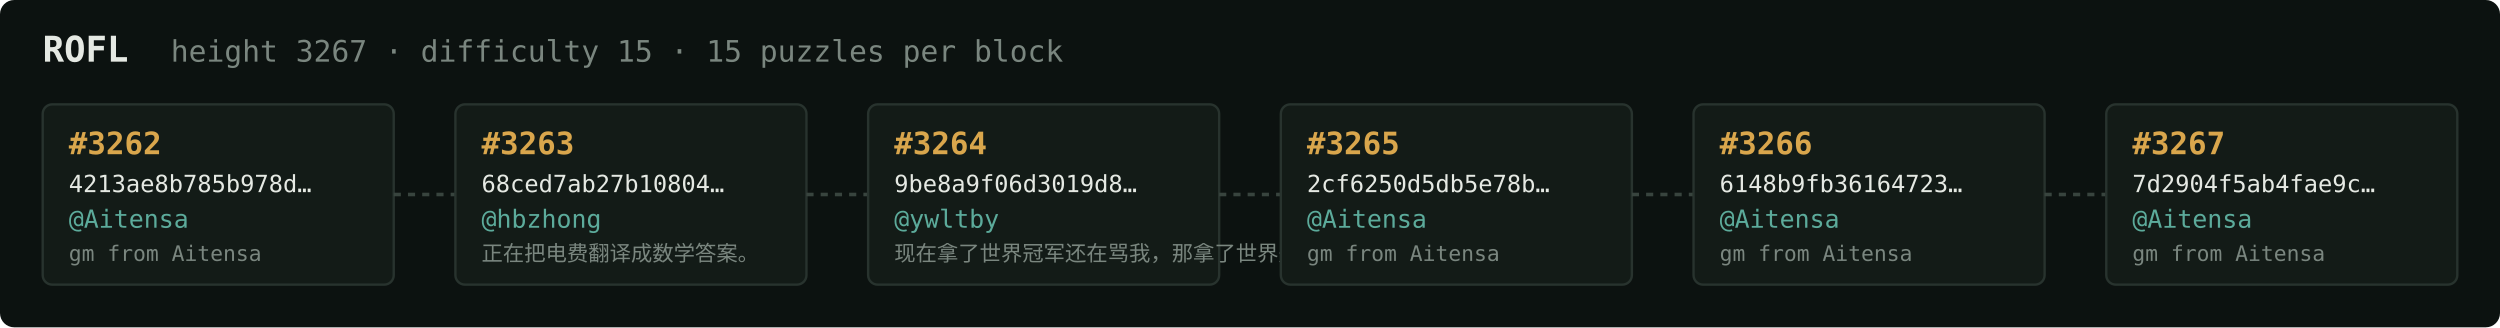
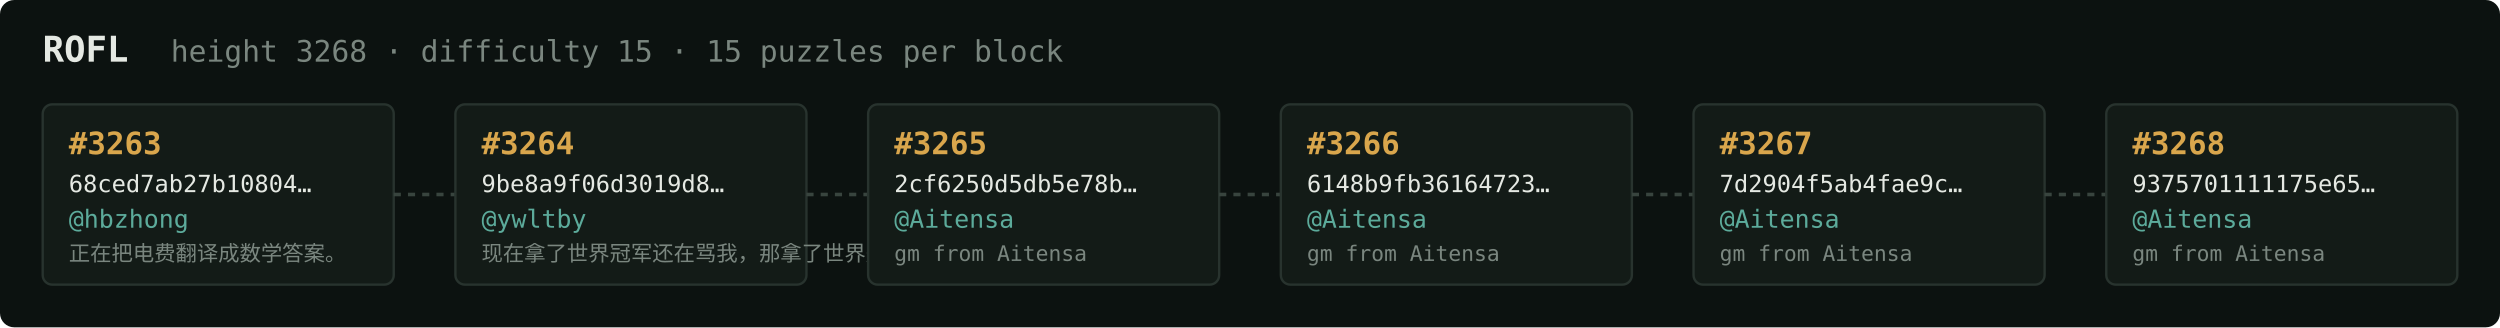
<svg xmlns="http://www.w3.org/2000/svg" width="1054" height="138" viewBox="0 0 1054 138" font-family="ui-monospace,SFMono-Regular,Menlo,monospace">
  <rect fill="#0c1210" width="1054" height="138" rx="6" />
  <text x="18" y="26" fill="#e5e9e3" font-size="15" font-weight="700">ROFL</text>
-   <text x="72" y="26" fill="#7a867f" font-size="12.5">height 3267 · difficulty 15 · 15 puzzles per block</text>
+   <text x="72" y="26" fill="#7a867f" font-size="12.5">height 3268 · difficulty 15 · 15 puzzles per block</text>
  <rect x="18" y="44" width="148" height="76" rx="4" fill="#131b17" stroke="#28332e" stroke-width="1" />
-   <text x="29" y="65" fill="#d9a64c" font-size="13" font-weight="700">#3262</text>
-   <text x="29" y="81" fill="#e5e9e3" font-size="10">4213ae8b785b978d…</text>
-   <text x="29" y="96" fill="#5cab9b" font-size="10.5">@Aitensa</text>
-   <text x="29" y="110" fill="#7a867f" font-size="9">gm from Aitensa</text>
+   <text x="29" y="65" fill="#d9a64c" font-size="13" font-weight="700">#3263</text>
+   <text x="29" y="81" fill="#e5e9e3" font-size="10">68ced7ab27b10804…</text>
+   <text x="29" y="96" fill="#5cab9b" font-size="10.5">@hbzhong</text>
+   <text x="29" y="110" fill="#7a867f" font-size="9">正在把电费翻译成数学答案。</text>
  <line x1="166" y1="82.0" x2="192" y2="82.0" stroke="#38443e" stroke-width="1.5" stroke-dasharray="3 3" />
  <rect x="192" y="44" width="148" height="76" rx="4" fill="#131b17" stroke="#28332e" stroke-width="1" />
-   <text x="203" y="65" fill="#d9a64c" font-size="13" font-weight="700">#3263</text>
-   <text x="203" y="81" fill="#e5e9e3" font-size="10">68ced7ab27b10804…</text>
-   <text x="203" y="96" fill="#5cab9b" font-size="10.5">@hbzhong</text>
-   <text x="203" y="110" fill="#7a867f" font-size="9">正在把电费翻译成数学答案。</text>
+   <text x="203" y="65" fill="#d9a64c" font-size="13" font-weight="700">#3264</text>
+   <text x="203" y="81" fill="#e5e9e3" font-size="10">9be8a9f06d3019d8…</text>
+   <text x="203" y="96" fill="#5cab9b" font-size="10.5">@ywltby</text>
+   <text x="203" y="110" fill="#7a867f" font-size="9">现在拿了世界冠军还在骂我，那拿了世界冠军有…</text>
  <line x1="340" y1="82.0" x2="366" y2="82.0" stroke="#38443e" stroke-width="1.5" stroke-dasharray="3 3" />
  <rect x="366" y="44" width="148" height="76" rx="4" fill="#131b17" stroke="#28332e" stroke-width="1" />
-   <text x="377" y="65" fill="#d9a64c" font-size="13" font-weight="700">#3264</text>
-   <text x="377" y="81" fill="#e5e9e3" font-size="10">9be8a9f06d3019d8…</text>
-   <text x="377" y="96" fill="#5cab9b" font-size="10.5">@ywltby</text>
-   <text x="377" y="110" fill="#7a867f" font-size="9">现在拿了世界冠军还在骂我，那拿了世界冠军有…</text>
+   <text x="377" y="65" fill="#d9a64c" font-size="13" font-weight="700">#3265</text>
+   <text x="377" y="81" fill="#e5e9e3" font-size="10">2cf6250d5db5e78b…</text>
+   <text x="377" y="96" fill="#5cab9b" font-size="10.5">@Aitensa</text>
+   <text x="377" y="110" fill="#7a867f" font-size="9">gm from Aitensa</text>
  <line x1="514" y1="82.0" x2="540" y2="82.0" stroke="#38443e" stroke-width="1.5" stroke-dasharray="3 3" />
  <rect x="540" y="44" width="148" height="76" rx="4" fill="#131b17" stroke="#28332e" stroke-width="1" />
-   <text x="551" y="65" fill="#d9a64c" font-size="13" font-weight="700">#3265</text>
-   <text x="551" y="81" fill="#e5e9e3" font-size="10">2cf6250d5db5e78b…</text>
+   <text x="551" y="65" fill="#d9a64c" font-size="13" font-weight="700">#3266</text>
+   <text x="551" y="81" fill="#e5e9e3" font-size="10">6148b9fb36164723…</text>
  <text x="551" y="96" fill="#5cab9b" font-size="10.5">@Aitensa</text>
  <text x="551" y="110" fill="#7a867f" font-size="9">gm from Aitensa</text>
  <line x1="688" y1="82.0" x2="714" y2="82.0" stroke="#38443e" stroke-width="1.5" stroke-dasharray="3 3" />
  <rect x="714" y="44" width="148" height="76" rx="4" fill="#131b17" stroke="#28332e" stroke-width="1" />
-   <text x="725" y="65" fill="#d9a64c" font-size="13" font-weight="700">#3266</text>
-   <text x="725" y="81" fill="#e5e9e3" font-size="10">6148b9fb36164723…</text>
+   <text x="725" y="65" fill="#d9a64c" font-size="13" font-weight="700">#3267</text>
+   <text x="725" y="81" fill="#e5e9e3" font-size="10">7d2904f5ab4fae9c…</text>
  <text x="725" y="96" fill="#5cab9b" font-size="10.5">@Aitensa</text>
  <text x="725" y="110" fill="#7a867f" font-size="9">gm from Aitensa</text>
  <line x1="862" y1="82.0" x2="888" y2="82.0" stroke="#38443e" stroke-width="1.5" stroke-dasharray="3 3" />
  <rect x="888" y="44" width="148" height="76" rx="4" fill="#131b17" stroke="#28332e" stroke-width="1" />
-   <text x="899" y="65" fill="#d9a64c" font-size="13" font-weight="700">#3267</text>
-   <text x="899" y="81" fill="#e5e9e3" font-size="10">7d2904f5ab4fae9c…</text>
+   <text x="899" y="65" fill="#d9a64c" font-size="13" font-weight="700">#3268</text>
+   <text x="899" y="81" fill="#e5e9e3" font-size="10">9375701111175e65…</text>
  <text x="899" y="96" fill="#5cab9b" font-size="10.5">@Aitensa</text>
  <text x="899" y="110" fill="#7a867f" font-size="9">gm from Aitensa</text>
</svg>
